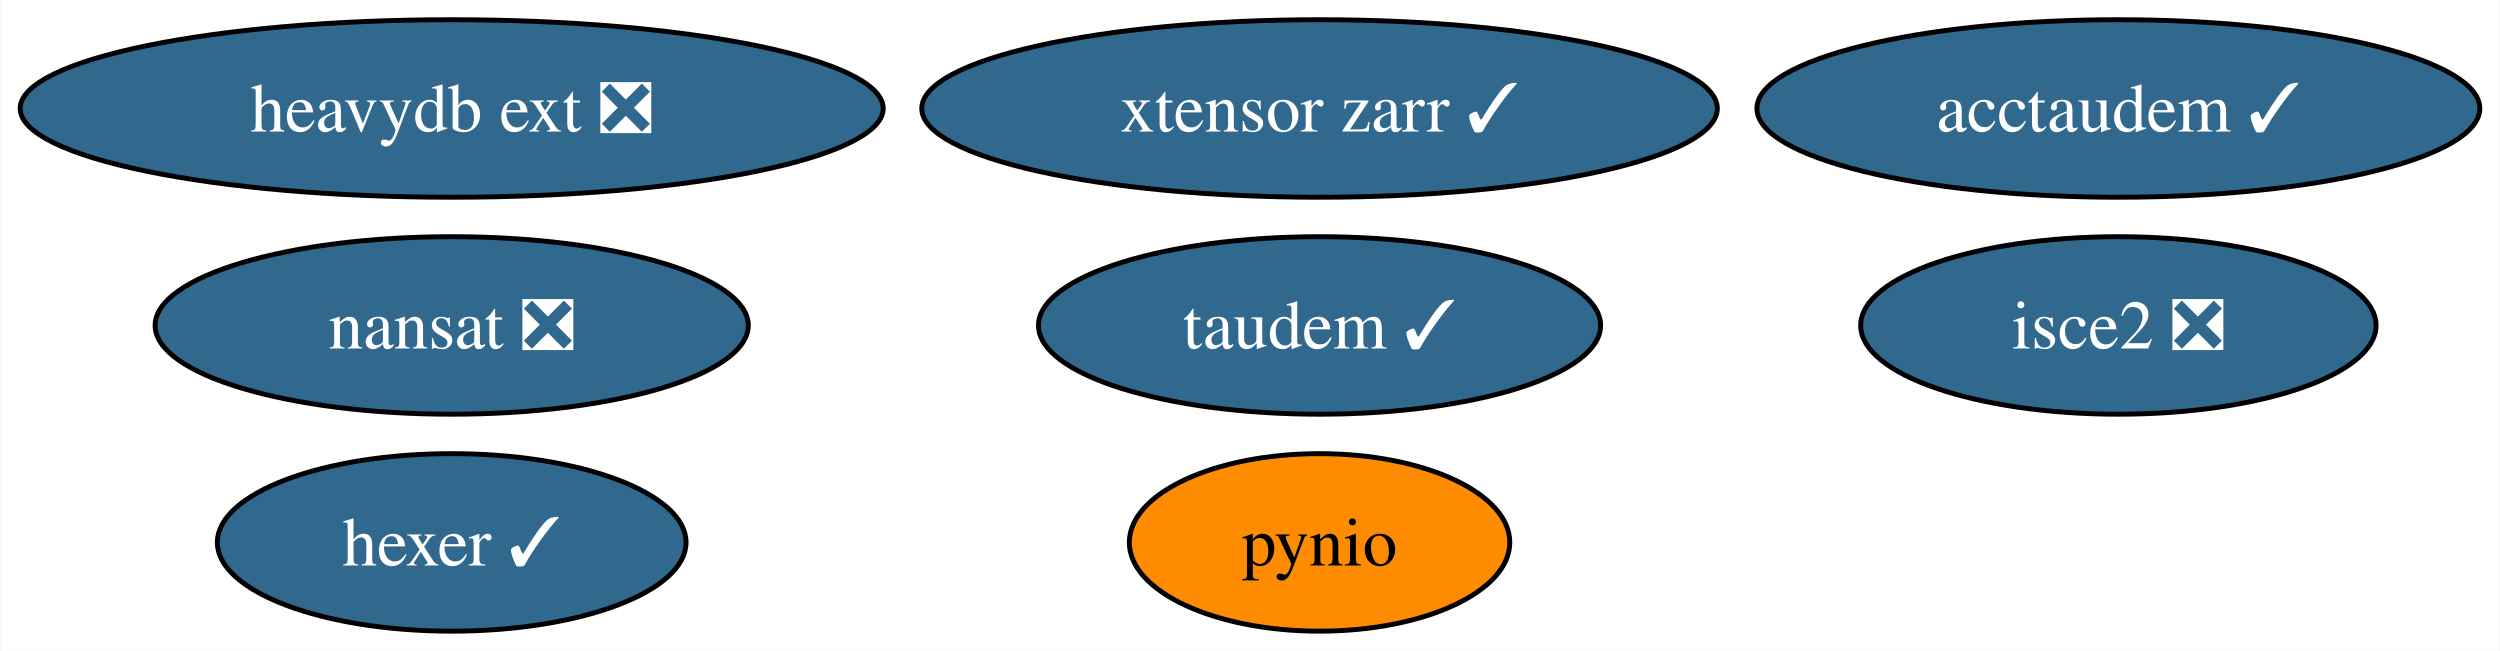
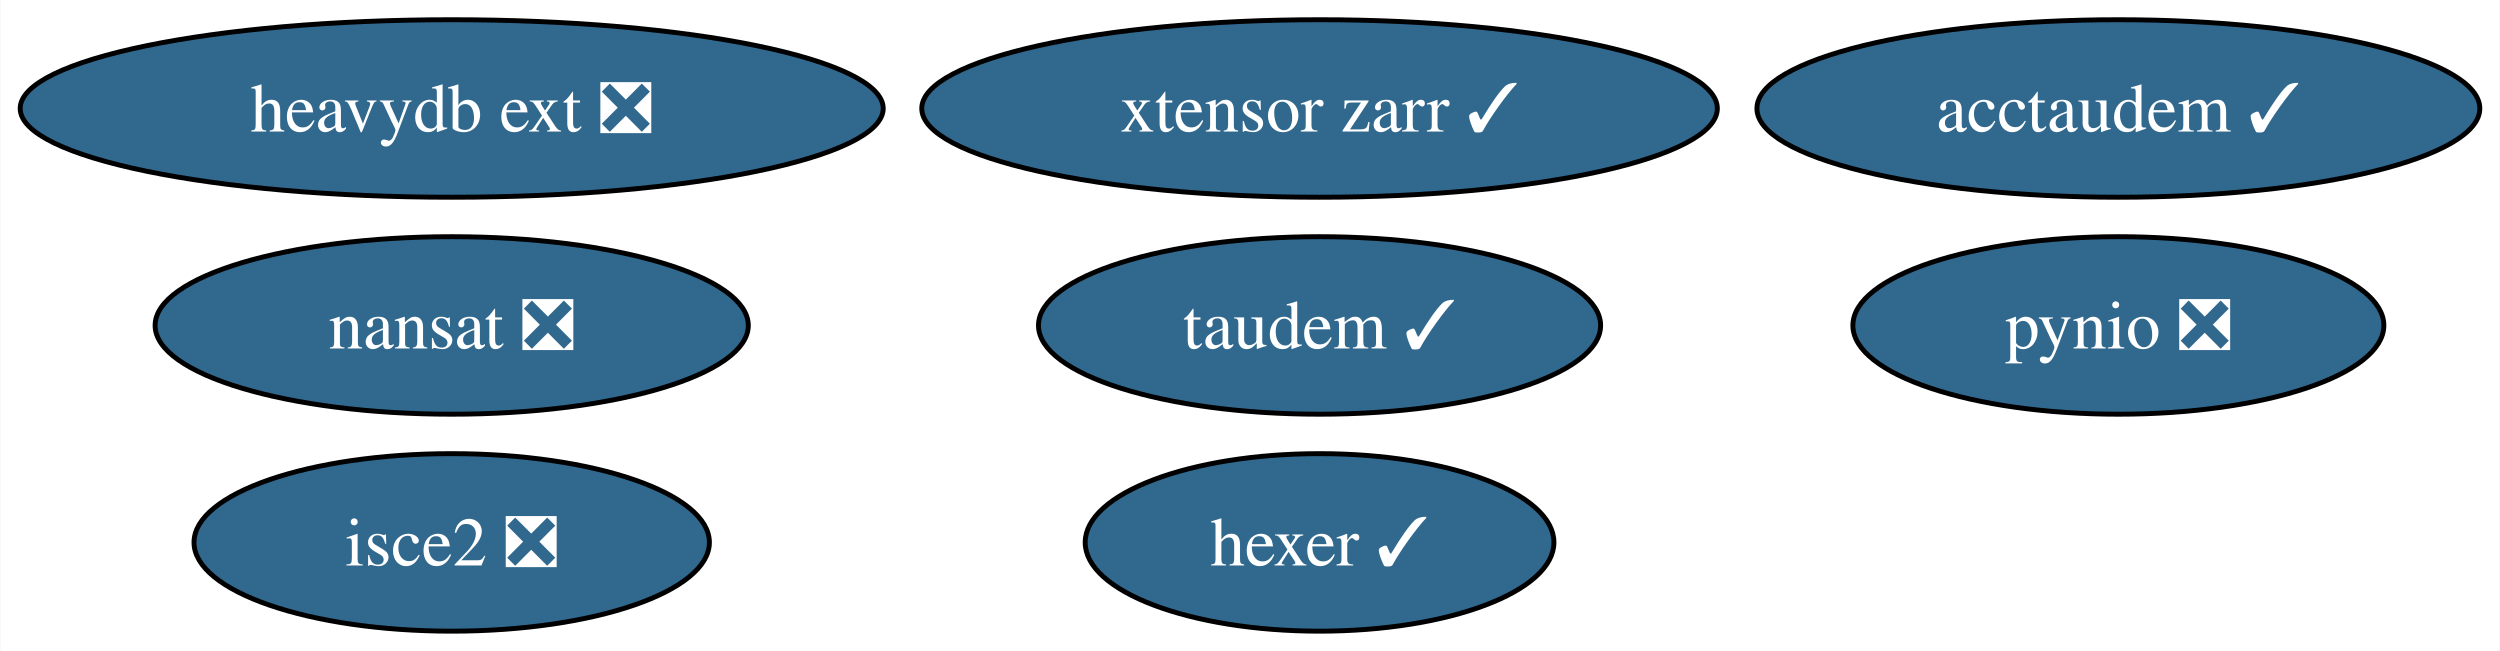
<svg xmlns="http://www.w3.org/2000/svg" xmlns:xlink="http://www.w3.org/1999/xlink" width="507pt" height="132pt" viewBox="0.00 0.00 506.81 132.00">
  <g id="graph0" class="graph" transform="scale(1 1) rotate(0) translate(4 128)">
    <polygon fill="white" stroke="none" points="-4,4 -4,-128 502.81,-128 502.81,4 -4,4" />
    <g id="node1" class="node">
      <g id="a_node1">
        <a xlink:href="https://github.com/conda-forge/nansat-feedstock/pull/38" xlink:title="nansat ❎">
          <ellipse fill="#31688e" stroke="black" cx="87.51" cy="-62" rx="60.15" ry="18" />
          <text text-anchor="middle" x="87.51" y="-57.33" font-family="Times,serif" font-size="14.00" fill="white">nansat ❎</text>
        </a>
      </g>
    </g>
    <g id="node2" class="node">
      <g id="a_node2">
-         <a xlink:href="https://github.com/conda-forge/pynio-feedstock" xlink:title="pynio">
-           <ellipse fill="#ff8c00" stroke="black" cx="263.51" cy="-18" rx="38.58" ry="18" />
-           <text text-anchor="middle" x="263.51" y="-13.32" font-family="Times,serif" font-size="14.00">pynio</text>
+         <a xlink:href="https://github.com/conda-forge/pynio-feedstock/pull/131" xlink:title="pynio ❎">
+           <ellipse fill="#31688e" stroke="black" cx="425.51" cy="-62" rx="53.84" ry="18" />
+           <text text-anchor="middle" x="425.51" y="-57.33" font-family="Times,serif" font-size="14.00" fill="white">pynio ❎</text>
        </a>
      </g>
    </g>
    <g id="node3" class="node">
      <g id="a_node3">
        <a xlink:href="https://github.com/conda-forge/hexer-feedstock/pull/12" xlink:title="hexer ✓">
-           <ellipse fill="#31688e" stroke="black" cx="87.51" cy="-18" rx="47.53" ry="18" />
-           <text text-anchor="middle" x="87.51" y="-13.32" font-family="Times,serif" font-size="14.00" fill="white">hexer ✓</text>
+           <ellipse fill="#31688e" stroke="black" cx="263.51" cy="-18" rx="47.53" ry="18" />
+           <text text-anchor="middle" x="263.51" y="-13.32" font-family="Times,serif" font-size="14.00" fill="white">hexer ✓</text>
        </a>
      </g>
    </g>
    <g id="node4" class="node">
      <g id="a_node4">
        <a xlink:href="https://github.com/conda-forge/isce2-feedstock/pull/63" xlink:title="isce2 ❎">
-           <ellipse fill="#31688e" stroke="black" cx="425.51" cy="-62" rx="52.26" ry="18" />
-           <text text-anchor="middle" x="425.51" y="-57.33" font-family="Times,serif" font-size="14.00" fill="white">isce2 ❎</text>
+           <ellipse fill="#31688e" stroke="black" cx="87.51" cy="-18" rx="52.26" ry="18" />
+           <text text-anchor="middle" x="87.51" y="-13.32" font-family="Times,serif" font-size="14.00" fill="white">isce2 ❎</text>
        </a>
      </g>
    </g>
    <g id="node5" class="node">
      <g id="a_node5">
        <a xlink:href="https://github.com/conda-forge/taudem-feedstock/pull/16" xlink:title="taudem ✓">
          <ellipse fill="#31688e" stroke="black" cx="263.51" cy="-62" rx="57" ry="18" />
          <text text-anchor="middle" x="263.51" y="-57.33" font-family="Times,serif" font-size="14.00" fill="white">taudem ✓</text>
        </a>
      </g>
    </g>
    <g id="node6" class="node">
      <g id="a_node6">
        <a xlink:href="https://github.com/conda-forge/acctaudem-feedstock/pull/11" xlink:title="acctaudem ✓">
          <ellipse fill="#31688e" stroke="black" cx="425.51" cy="-106" rx="73.3" ry="18" />
          <text text-anchor="middle" x="425.51" y="-101.33" font-family="Times,serif" font-size="14.00" fill="white">acctaudem ✓</text>
        </a>
      </g>
    </g>
    <g id="node7" class="node">
      <g id="a_node7">
        <a xlink:href="https://github.com/conda-forge/xtensor-zarr-feedstock/pull/12" xlink:title="xtensor zarr ✓">
          <ellipse fill="#31688e" stroke="black" cx="263.51" cy="-106" rx="80.67" ry="18" />
          <text text-anchor="middle" x="263.51" y="-101.33" font-family="Times,serif" font-size="14.00" fill="white">xtensor zarr ✓</text>
        </a>
      </g>
    </g>
    <g id="node8" class="node">
      <g id="a_node8">
        <a xlink:href="https://github.com/conda-forge/heavydb-ext-feedstock/pull/47" xlink:title="heavydb ext ❎">
          <ellipse fill="#31688e" stroke="black" cx="87.51" cy="-106" rx="87.51" ry="18" />
          <text text-anchor="middle" x="87.51" y="-101.33" font-family="Times,serif" font-size="14.00" fill="white">heavydb ext ❎</text>
        </a>
      </g>
    </g>
  </g>
</svg>
